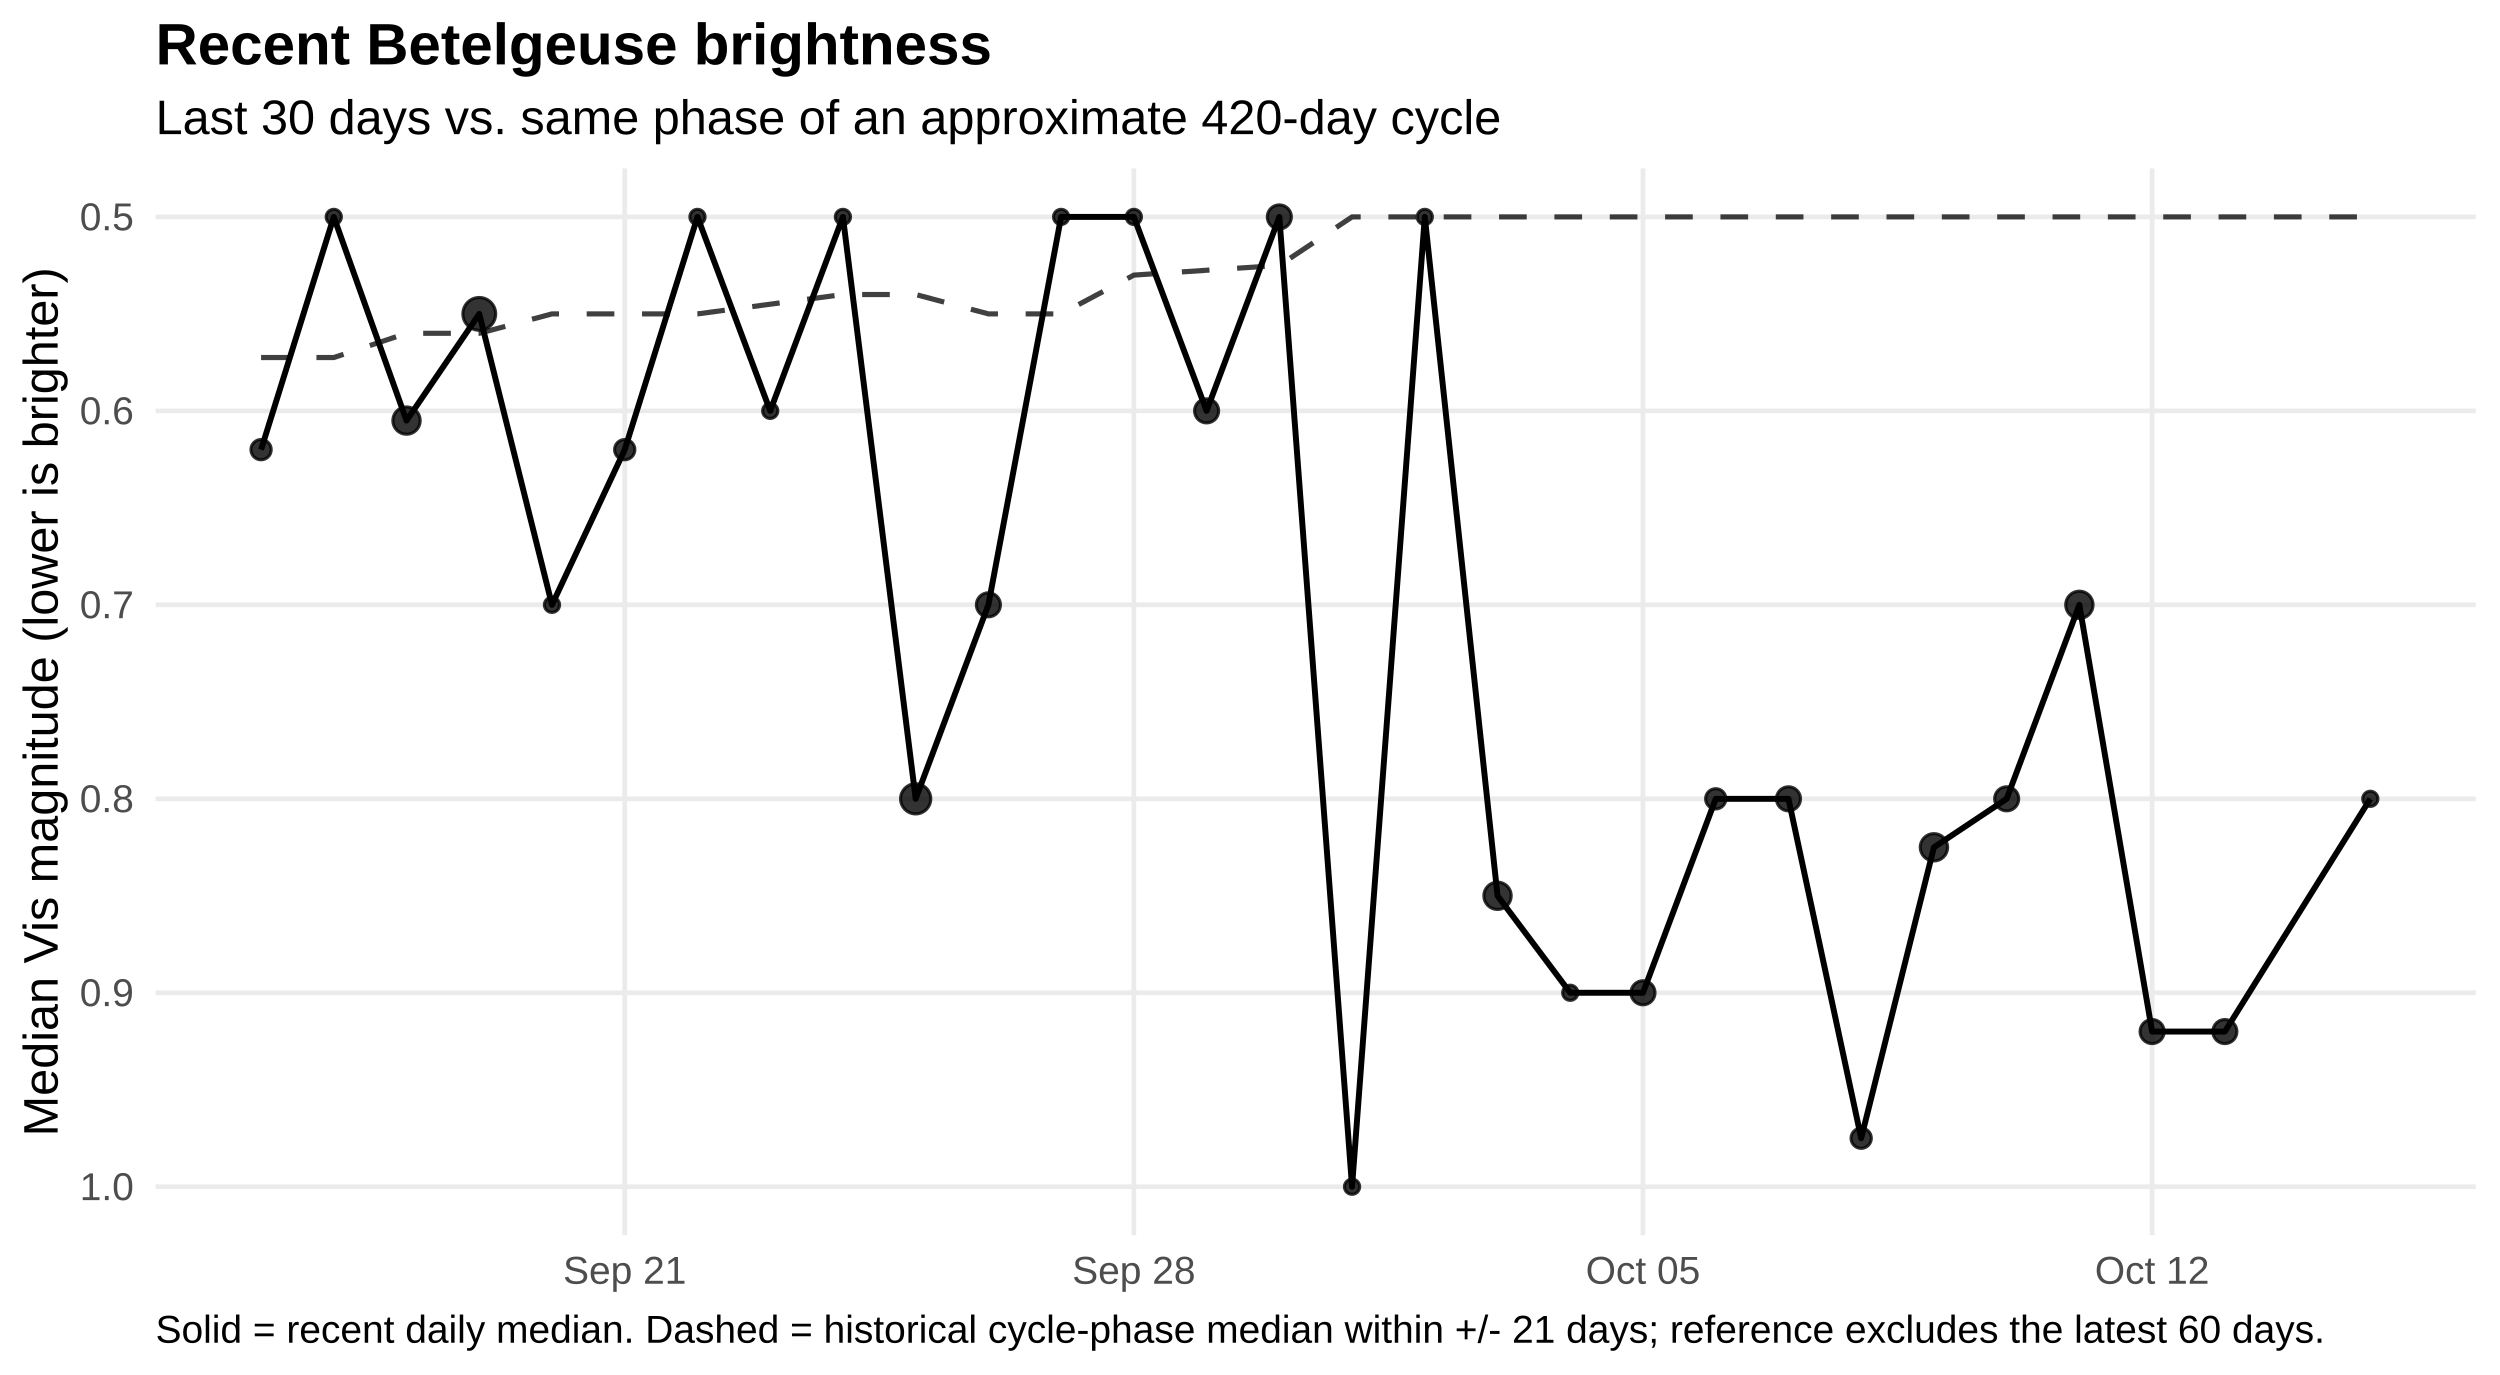
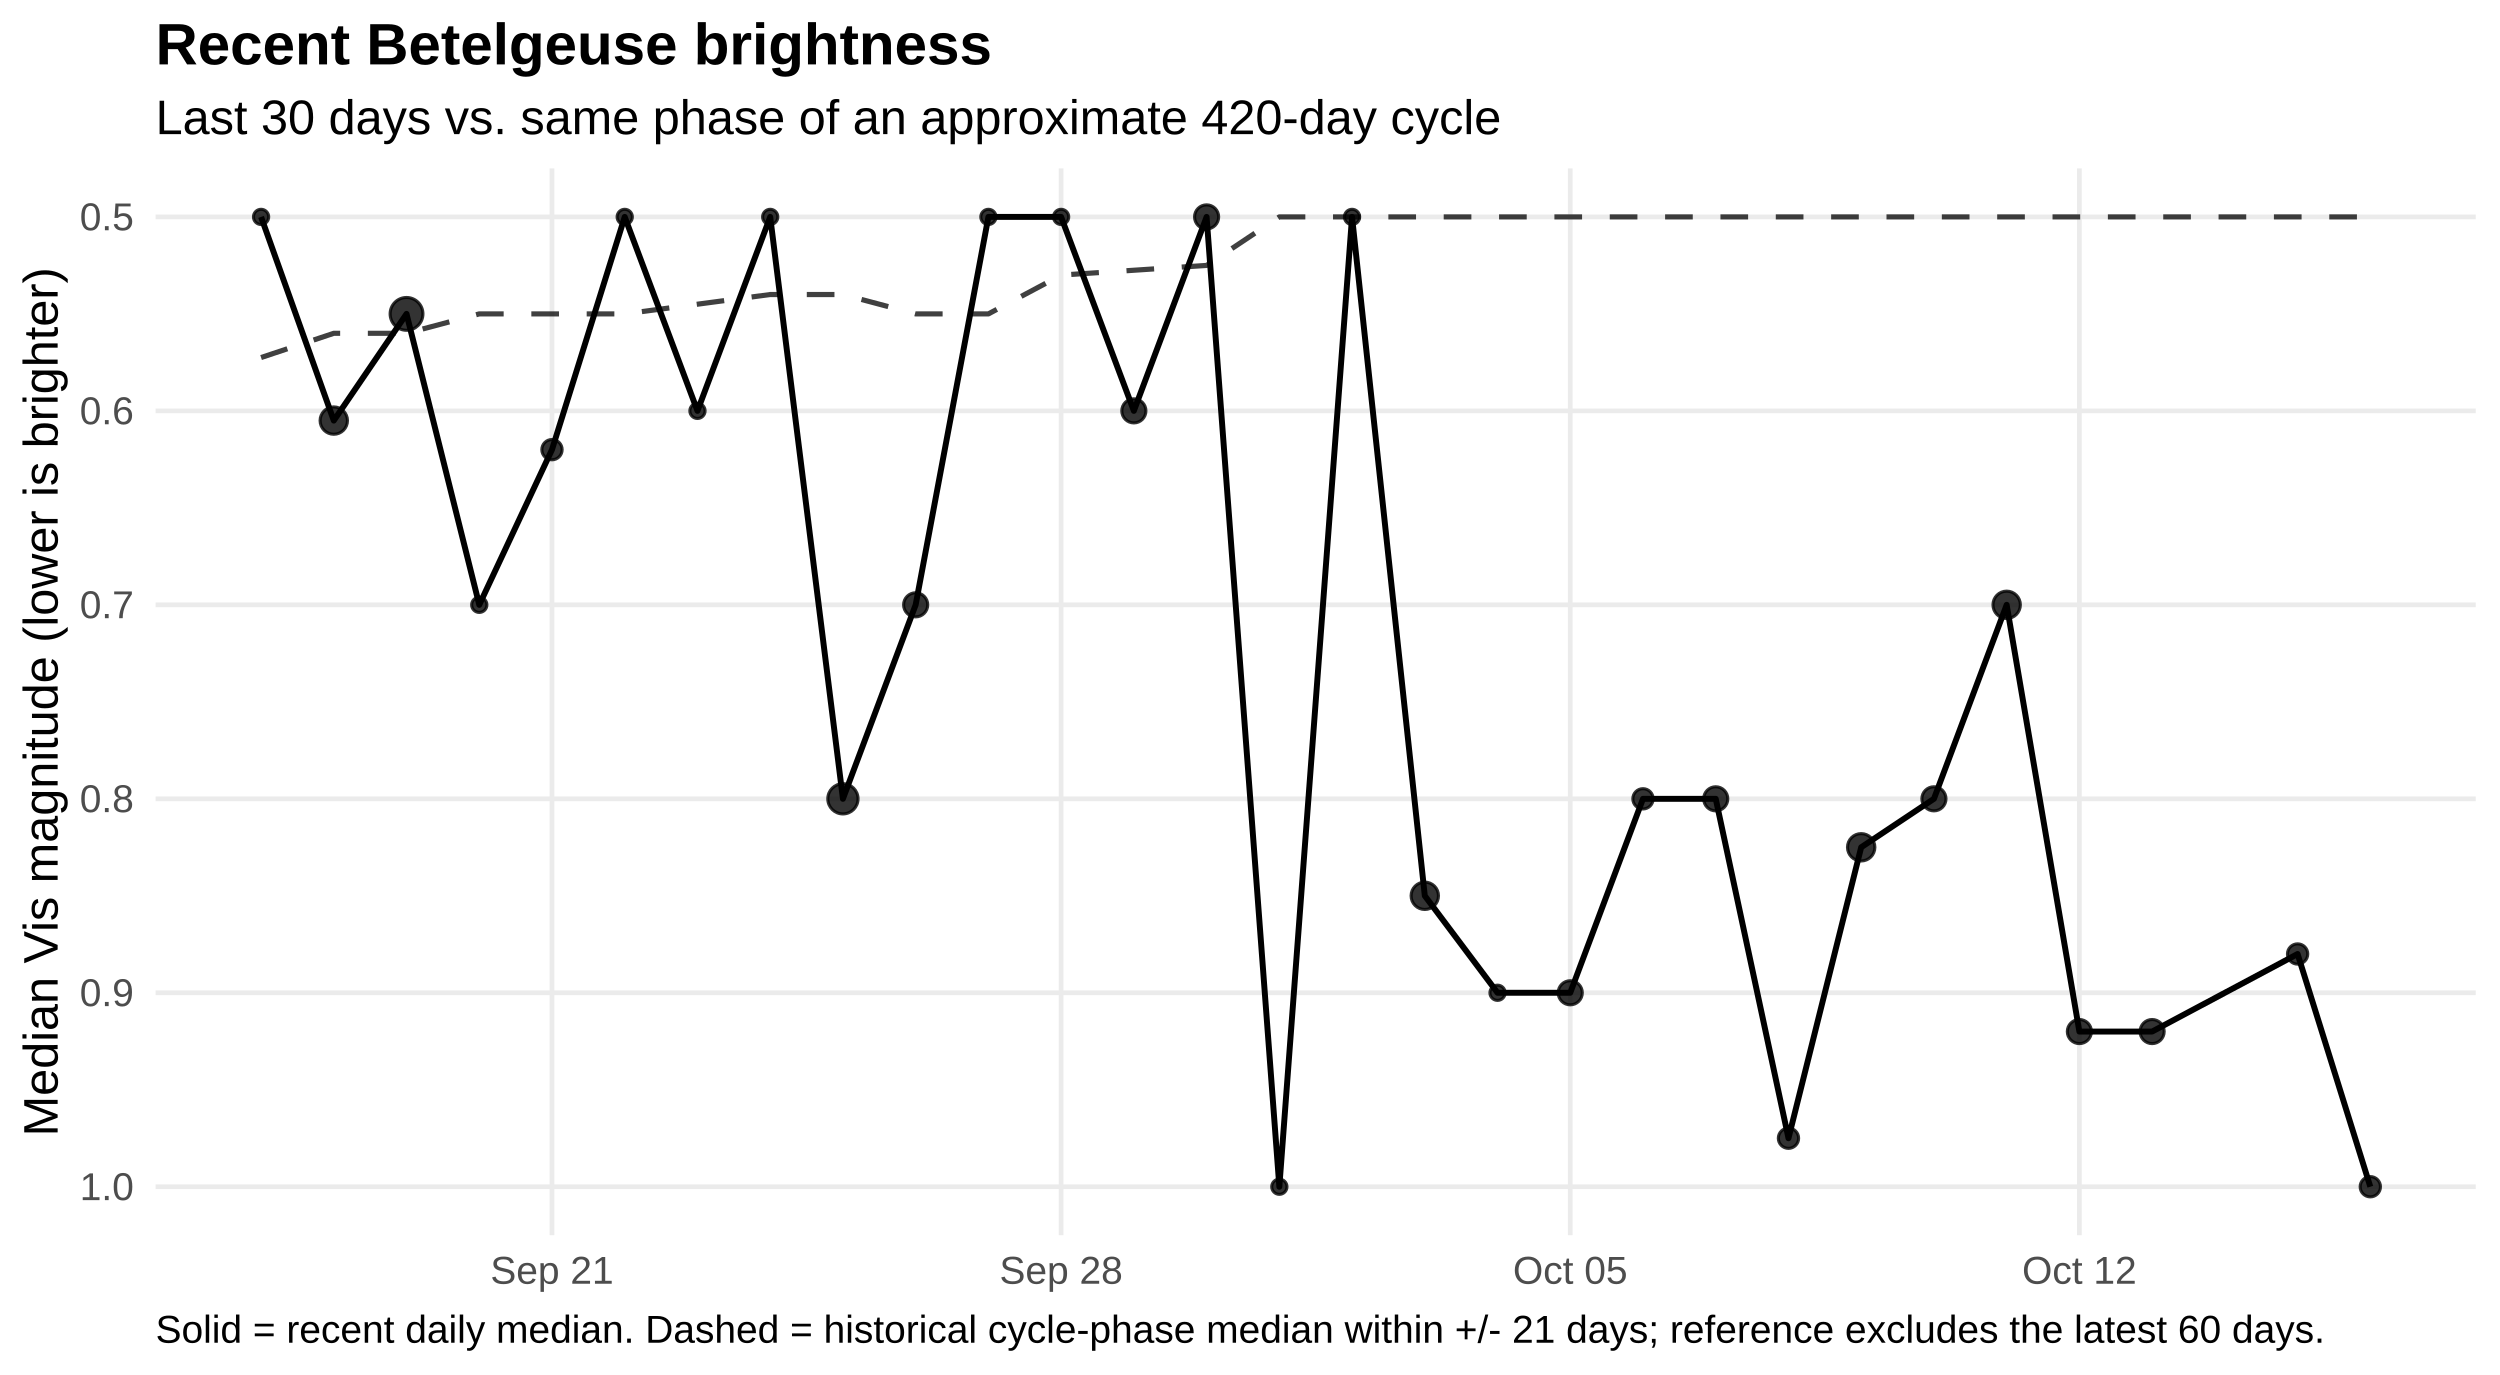
<svg xmlns="http://www.w3.org/2000/svg" width="720.00pt" height="396.00pt" viewBox="0 0 720.00 396.00">
  <g class="svglite">
    <defs>
      <style type="text/css">
    .svglite line, .svglite polyline, .svglite polygon, .svglite path, .svglite rect, .svglite circle {
      fill: none;
      stroke: #000000;
      stroke-linecap: round;
      stroke-linejoin: round;
      stroke-miterlimit: 10.00;
    }
    .svglite text {
      white-space: pre;
    }
    .svglite g.glyphgroup path {
      fill: inherit;
      stroke: none;
    }
  </style>
    </defs>
    <rect width="100%" height="100%" style="stroke: none; fill: #FFFFFF;" />
    <defs>
      <clipPath id="cpMC4wMHw3MjAuMDB8MC4wMHwzOTYuMDA=">
        <rect x="0.00" y="0.00" width="720.00" height="396.00" />
      </clipPath>
    </defs>
    <g clip-path="url(#cpMC4wMHw3MjAuMDB8MC4wMHwzOTYuMDA=)">
      <rect x="0.00" y="0" width="720.00" height="396.00" style="stroke-width: 1.36; stroke: none; fill: #FFFFFF;" />
    </g>
    <defs>
      <clipPath id="cpNDQuODF8NzEzLjAzfDQ4LjUwfDM1NS43NQ==">
        <rect x="44.81" y="48.50" width="668.21" height="307.24" />
      </clipPath>
    </defs>
    <g clip-path="url(#cpNDQuODF8NzEzLjAzfDQ4LjUwfDM1NS43NQ==)">
      <polyline points="44.81,62.47 713.03,62.47 " style="stroke-width: 1.36; stroke: #EBEBEB; stroke-linecap: butt;" />
      <polyline points="44.81,118.33 713.03,118.33 " style="stroke-width: 1.36; stroke: #EBEBEB; stroke-linecap: butt;" />
      <polyline points="44.81,174.19 713.03,174.19 " style="stroke-width: 1.36; stroke: #EBEBEB; stroke-linecap: butt;" />
      <polyline points="44.81,230.06 713.03,230.06 " style="stroke-width: 1.36; stroke: #EBEBEB; stroke-linecap: butt;" />
      <polyline points="44.81,285.92 713.03,285.92 " style="stroke-width: 1.36; stroke: #EBEBEB; stroke-linecap: butt;" />
      <polyline points="44.81,341.78 713.03,341.78 " style="stroke-width: 1.36; stroke: #EBEBEB; stroke-linecap: butt;" />
-       <polyline points="179.92,355.75 179.92,48.50 " style="stroke-width: 1.36; stroke: #EBEBEB; stroke-linecap: butt;" />
-       <polyline points="326.55,355.75 326.55,48.50 " style="stroke-width: 1.36; stroke: #EBEBEB; stroke-linecap: butt;" />
-       <polyline points="473.18,355.75 473.18,48.50 " style="stroke-width: 1.36; stroke: #EBEBEB; stroke-linecap: butt;" />
-       <polyline points="619.81,355.75 619.81,48.50 " style="stroke-width: 1.36; stroke: #EBEBEB; stroke-linecap: butt;" />
-       <polyline points="75.19,102.97 96.13,102.97 117.08,95.99 138.03,95.99 158.97,90.40 179.92,90.40 200.87,90.40 221.82,87.61 242.76,84.82 263.71,84.82 284.66,90.40 305.60,90.40 326.55,79.23 347.50,77.83 368.45,76.44 389.39,62.47 410.34,62.47 431.29,62.47 452.23,62.47 473.18,62.47 494.13,62.47 515.08,62.47 536.02,62.47 556.97,62.47 577.92,62.47 598.86,62.47 619.81,62.47 640.76,62.47 661.71,62.47 682.65,62.47 " style="stroke-width: 1.49; stroke: #000000; stroke-opacity: 0.75; stroke-dasharray: 7.97,7.97; stroke-linecap: butt;" />
-       <polyline points="75.19,129.50 96.13,62.47 117.08,121.13 138.03,90.40 158.97,174.19 179.92,129.50 200.87,62.47 221.82,118.33 242.76,62.47 263.71,230.06 284.66,174.19 305.60,62.47 326.55,62.47 347.50,118.33 368.45,62.47 389.39,341.78 410.34,62.47 431.29,257.99 452.23,285.92 473.18,285.92 494.13,230.06 515.08,230.06 536.02,327.81 556.97,244.02 577.92,230.06 598.86,174.19 619.81,297.09 640.76,297.09 682.65,230.06 " style="stroke-width: 1.71; stroke-linecap: butt;" />
-       <circle cx="75.19" cy="129.50" r="2.92" style="stroke-width: 0.90; stroke: #000000; stroke-opacity: 0.80; fill: #000000; fill-opacity: 0.80;" />
-       <circle cx="96.13" cy="62.47" r="2.19" style="stroke-width: 0.90; stroke: #000000; stroke-opacity: 0.80; fill: #000000; fill-opacity: 0.80;" />
-       <circle cx="117.08" cy="121.13" r="3.94" style="stroke-width: 0.90; stroke: #000000; stroke-opacity: 0.80; fill: #000000; fill-opacity: 0.80;" />
-       <circle cx="138.03" cy="90.40" r="4.72" style="stroke-width: 0.90; stroke: #000000; stroke-opacity: 0.80; fill: #000000; fill-opacity: 0.80;" />
-       <circle cx="158.97" cy="174.19" r="2.19" style="stroke-width: 0.90; stroke: #000000; stroke-opacity: 0.80; fill: #000000; fill-opacity: 0.80;" />
-       <circle cx="179.92" cy="129.50" r="2.92" style="stroke-width: 0.90; stroke: #000000; stroke-opacity: 0.80; fill: #000000; fill-opacity: 0.80;" />
-       <circle cx="200.87" cy="62.47" r="2.19" style="stroke-width: 0.90; stroke: #000000; stroke-opacity: 0.80; fill: #000000; fill-opacity: 0.80;" />
-       <circle cx="221.82" cy="118.33" r="2.19" style="stroke-width: 0.90; stroke: #000000; stroke-opacity: 0.80; fill: #000000; fill-opacity: 0.80;" />
-       <circle cx="242.76" cy="62.47" r="2.19" style="stroke-width: 0.90; stroke: #000000; stroke-opacity: 0.80; fill: #000000; fill-opacity: 0.80;" />
-       <circle cx="263.71" cy="230.06" r="4.35" style="stroke-width: 0.90; stroke: #000000; stroke-opacity: 0.80; fill: #000000; fill-opacity: 0.80;" />
-       <circle cx="284.66" cy="174.19" r="3.47" style="stroke-width: 0.90; stroke: #000000; stroke-opacity: 0.80; fill: #000000; fill-opacity: 0.80;" />
+       <polyline points="158.97,355.75 158.97,48.50 " style="stroke-width: 1.36; stroke: #EBEBEB; stroke-linecap: butt;" />
+       <polyline points="305.60,355.75 305.60,48.50 " style="stroke-width: 1.36; stroke: #EBEBEB; stroke-linecap: butt;" />
+       <polyline points="452.23,355.75 452.23,48.50 " style="stroke-width: 1.36; stroke: #EBEBEB; stroke-linecap: butt;" />
+       <polyline points="598.86,355.75 598.86,48.50 " style="stroke-width: 1.36; stroke: #EBEBEB; stroke-linecap: butt;" />
+       <polyline points="75.19,102.97 96.13,95.99 117.08,95.99 138.03,90.40 158.97,90.40 179.92,90.40 200.87,87.61 221.82,84.82 242.76,84.82 263.71,90.40 284.66,90.40 305.60,79.23 326.55,77.83 347.50,76.44 368.45,62.47 389.39,62.47 410.34,62.47 431.29,62.47 452.23,62.47 473.18,62.47 494.13,62.47 515.08,62.47 536.02,62.47 556.97,62.47 577.92,62.47 598.86,62.47 619.81,62.47 640.76,62.47 661.71,62.47 682.65,62.47 " style="stroke-width: 1.49; stroke: #000000; stroke-opacity: 0.75; stroke-dasharray: 7.97,7.97; stroke-linecap: butt;" />
+       <polyline points="75.19,62.47 96.13,121.13 117.08,90.40 138.03,174.19 158.97,129.50 179.92,62.47 200.87,118.33 221.82,62.47 242.76,230.06 263.71,174.19 284.66,62.47 305.60,62.47 326.55,118.33 347.50,62.47 368.45,341.78 389.39,62.47 410.34,257.99 431.29,285.92 452.23,285.92 473.18,230.06 494.13,230.06 515.08,327.81 536.02,244.02 556.97,230.06 577.92,174.19 598.86,297.09 619.81,297.09 661.71,274.75 682.65,341.78 " style="stroke-width: 1.71; stroke-linecap: butt;" />
+       <circle cx="75.19" cy="62.47" r="2.19" style="stroke-width: 0.90; stroke: #000000; stroke-opacity: 0.80; fill: #000000; fill-opacity: 0.80;" />
+       <circle cx="96.13" cy="121.13" r="3.94" style="stroke-width: 0.90; stroke: #000000; stroke-opacity: 0.80; fill: #000000; fill-opacity: 0.80;" />
+       <circle cx="117.08" cy="90.40" r="4.72" style="stroke-width: 0.90; stroke: #000000; stroke-opacity: 0.80; fill: #000000; fill-opacity: 0.80;" />
+       <circle cx="138.03" cy="174.19" r="2.19" style="stroke-width: 0.90; stroke: #000000; stroke-opacity: 0.80; fill: #000000; fill-opacity: 0.80;" />
+       <circle cx="158.97" cy="129.50" r="2.92" style="stroke-width: 0.90; stroke: #000000; stroke-opacity: 0.80; fill: #000000; fill-opacity: 0.80;" />
+       <circle cx="179.92" cy="62.47" r="2.19" style="stroke-width: 0.90; stroke: #000000; stroke-opacity: 0.80; fill: #000000; fill-opacity: 0.80;" />
+       <circle cx="200.87" cy="118.33" r="2.19" style="stroke-width: 0.90; stroke: #000000; stroke-opacity: 0.80; fill: #000000; fill-opacity: 0.80;" />
+       <circle cx="221.82" cy="62.47" r="2.19" style="stroke-width: 0.90; stroke: #000000; stroke-opacity: 0.80; fill: #000000; fill-opacity: 0.80;" />
+       <circle cx="242.76" cy="230.06" r="4.35" style="stroke-width: 0.90; stroke: #000000; stroke-opacity: 0.80; fill: #000000; fill-opacity: 0.80;" />
+       <circle cx="263.71" cy="174.19" r="3.47" style="stroke-width: 0.90; stroke: #000000; stroke-opacity: 0.80; fill: #000000; fill-opacity: 0.80;" />
+       <circle cx="284.66" cy="62.47" r="2.19" style="stroke-width: 0.90; stroke: #000000; stroke-opacity: 0.80; fill: #000000; fill-opacity: 0.80;" />
      <circle cx="305.60" cy="62.47" r="2.19" style="stroke-width: 0.90; stroke: #000000; stroke-opacity: 0.80; fill: #000000; fill-opacity: 0.80;" />
-       <circle cx="326.55" cy="62.47" r="2.19" style="stroke-width: 0.90; stroke: #000000; stroke-opacity: 0.80; fill: #000000; fill-opacity: 0.80;" />
-       <circle cx="347.50" cy="118.33" r="3.47" style="stroke-width: 0.90; stroke: #000000; stroke-opacity: 0.80; fill: #000000; fill-opacity: 0.80;" />
-       <circle cx="368.45" cy="62.47" r="3.47" style="stroke-width: 0.90; stroke: #000000; stroke-opacity: 0.80; fill: #000000; fill-opacity: 0.80;" />
-       <circle cx="389.39" cy="341.78" r="2.19" style="stroke-width: 0.90; stroke: #000000; stroke-opacity: 0.80; fill: #000000; fill-opacity: 0.80;" />
-       <circle cx="410.34" cy="62.47" r="2.19" style="stroke-width: 0.90; stroke: #000000; stroke-opacity: 0.80; fill: #000000; fill-opacity: 0.80;" />
-       <circle cx="431.29" cy="257.99" r="3.94" style="stroke-width: 0.90; stroke: #000000; stroke-opacity: 0.80; fill: #000000; fill-opacity: 0.80;" />
-       <circle cx="452.23" cy="285.92" r="2.19" style="stroke-width: 0.90; stroke: #000000; stroke-opacity: 0.80; fill: #000000; fill-opacity: 0.80;" />
-       <circle cx="473.18" cy="285.92" r="3.47" style="stroke-width: 0.90; stroke: #000000; stroke-opacity: 0.80; fill: #000000; fill-opacity: 0.80;" />
-       <circle cx="494.13" cy="230.06" r="2.92" style="stroke-width: 0.90; stroke: #000000; stroke-opacity: 0.80; fill: #000000; fill-opacity: 0.80;" />
-       <circle cx="515.08" cy="230.06" r="3.47" style="stroke-width: 0.90; stroke: #000000; stroke-opacity: 0.80; fill: #000000; fill-opacity: 0.80;" />
-       <circle cx="536.02" cy="327.81" r="2.92" style="stroke-width: 0.90; stroke: #000000; stroke-opacity: 0.80; fill: #000000; fill-opacity: 0.80;" />
-       <circle cx="556.97" cy="244.02" r="3.94" style="stroke-width: 0.90; stroke: #000000; stroke-opacity: 0.80; fill: #000000; fill-opacity: 0.80;" />
-       <circle cx="577.92" cy="230.06" r="3.47" style="stroke-width: 0.90; stroke: #000000; stroke-opacity: 0.80; fill: #000000; fill-opacity: 0.80;" />
-       <circle cx="598.86" cy="174.19" r="3.94" style="stroke-width: 0.90; stroke: #000000; stroke-opacity: 0.80; fill: #000000; fill-opacity: 0.80;" />
+       <circle cx="326.55" cy="118.33" r="3.47" style="stroke-width: 0.90; stroke: #000000; stroke-opacity: 0.80; fill: #000000; fill-opacity: 0.80;" />
+       <circle cx="347.50" cy="62.47" r="3.47" style="stroke-width: 0.90; stroke: #000000; stroke-opacity: 0.80; fill: #000000; fill-opacity: 0.80;" />
+       <circle cx="368.45" cy="341.78" r="2.19" style="stroke-width: 0.90; stroke: #000000; stroke-opacity: 0.80; fill: #000000; fill-opacity: 0.80;" />
+       <circle cx="389.39" cy="62.47" r="2.19" style="stroke-width: 0.90; stroke: #000000; stroke-opacity: 0.80; fill: #000000; fill-opacity: 0.80;" />
+       <circle cx="410.34" cy="257.99" r="3.94" style="stroke-width: 0.90; stroke: #000000; stroke-opacity: 0.80; fill: #000000; fill-opacity: 0.80;" />
+       <circle cx="431.29" cy="285.92" r="2.19" style="stroke-width: 0.90; stroke: #000000; stroke-opacity: 0.80; fill: #000000; fill-opacity: 0.80;" />
+       <circle cx="452.23" cy="285.92" r="3.47" style="stroke-width: 0.90; stroke: #000000; stroke-opacity: 0.80; fill: #000000; fill-opacity: 0.80;" />
+       <circle cx="473.18" cy="230.06" r="2.92" style="stroke-width: 0.90; stroke: #000000; stroke-opacity: 0.80; fill: #000000; fill-opacity: 0.80;" />
+       <circle cx="494.13" cy="230.06" r="3.47" style="stroke-width: 0.90; stroke: #000000; stroke-opacity: 0.80; fill: #000000; fill-opacity: 0.80;" />
+       <circle cx="515.08" cy="327.81" r="2.92" style="stroke-width: 0.90; stroke: #000000; stroke-opacity: 0.80; fill: #000000; fill-opacity: 0.80;" />
+       <circle cx="536.02" cy="244.02" r="3.94" style="stroke-width: 0.90; stroke: #000000; stroke-opacity: 0.80; fill: #000000; fill-opacity: 0.80;" />
+       <circle cx="556.97" cy="230.06" r="3.47" style="stroke-width: 0.90; stroke: #000000; stroke-opacity: 0.80; fill: #000000; fill-opacity: 0.80;" />
+       <circle cx="577.92" cy="174.19" r="3.94" style="stroke-width: 0.90; stroke: #000000; stroke-opacity: 0.80; fill: #000000; fill-opacity: 0.80;" />
+       <circle cx="598.86" cy="297.09" r="3.47" style="stroke-width: 0.90; stroke: #000000; stroke-opacity: 0.80; fill: #000000; fill-opacity: 0.80;" />
      <circle cx="619.81" cy="297.09" r="3.47" style="stroke-width: 0.90; stroke: #000000; stroke-opacity: 0.80; fill: #000000; fill-opacity: 0.80;" />
-       <circle cx="640.76" cy="297.09" r="3.47" style="stroke-width: 0.90; stroke: #000000; stroke-opacity: 0.80; fill: #000000; fill-opacity: 0.80;" />
-       <circle cx="682.65" cy="230.06" r="2.19" style="stroke-width: 0.90; stroke: #000000; stroke-opacity: 0.80; fill: #000000; fill-opacity: 0.80;" />
+       <circle cx="661.71" cy="274.75" r="2.92" style="stroke-width: 0.90; stroke: #000000; stroke-opacity: 0.80; fill: #000000; fill-opacity: 0.80;" />
+       <circle cx="682.65" cy="341.78" r="2.92" style="stroke-width: 0.90; stroke: #000000; stroke-opacity: 0.80; fill: #000000; fill-opacity: 0.80;" />
    </g>
    <g clip-path="url(#cpMC4wMHw3MjAuMDB8MC4wMHwzOTYuMDA=)">
      <text x="38.54" y="66.32" text-anchor="end" style="font-size: 11.20px;fill: #4D4D4D; font-family: &quot;Liberation Sans&quot;;" textLength="15.55px" lengthAdjust="spacingAndGlyphs">0.5</text>
      <text x="38.54" y="122.18" text-anchor="end" style="font-size: 11.20px;fill: #4D4D4D; font-family: &quot;Liberation Sans&quot;;" textLength="15.55px" lengthAdjust="spacingAndGlyphs">0.6</text>
      <text x="38.54" y="178.04" text-anchor="end" style="font-size: 11.20px;fill: #4D4D4D; font-family: &quot;Liberation Sans&quot;;" textLength="15.55px" lengthAdjust="spacingAndGlyphs">0.7</text>
      <text x="38.54" y="233.90" text-anchor="end" style="font-size: 11.20px;fill: #4D4D4D; font-family: &quot;Liberation Sans&quot;;" textLength="15.55px" lengthAdjust="spacingAndGlyphs">0.8</text>
      <text x="38.54" y="289.77" text-anchor="end" style="font-size: 11.20px;fill: #4D4D4D; font-family: &quot;Liberation Sans&quot;;" textLength="15.55px" lengthAdjust="spacingAndGlyphs">0.9</text>
      <text x="38.54" y="345.63" text-anchor="end" style="font-size: 11.20px;fill: #4D4D4D; font-family: &quot;Liberation Sans&quot;;" textLength="15.55px" lengthAdjust="spacingAndGlyphs">1.0</text>
-       <text x="179.92" y="369.72" text-anchor="middle" style="font-size: 11.20px;fill: #4D4D4D; font-family: &quot;Liberation Sans&quot;;" textLength="35.45px" lengthAdjust="spacingAndGlyphs">Sep 21</text>
-       <text x="326.55" y="369.72" text-anchor="middle" style="font-size: 11.20px;fill: #4D4D4D; font-family: &quot;Liberation Sans&quot;;" textLength="35.45px" lengthAdjust="spacingAndGlyphs">Sep 28</text>
-       <text x="473.18" y="369.72" text-anchor="middle" style="font-size: 11.20px;fill: #4D4D4D; font-family: &quot;Liberation Sans&quot;;" textLength="32.95px" lengthAdjust="spacingAndGlyphs">Oct 05</text>
-       <text x="619.81" y="369.72" text-anchor="middle" style="font-size: 11.20px;fill: #4D4D4D; font-family: &quot;Liberation Sans&quot;;" textLength="32.95px" lengthAdjust="spacingAndGlyphs">Oct 12</text>
+       <text x="158.97" y="369.72" text-anchor="middle" style="font-size: 11.20px;fill: #4D4D4D; font-family: &quot;Liberation Sans&quot;;" textLength="35.45px" lengthAdjust="spacingAndGlyphs">Sep 21</text>
+       <text x="305.60" y="369.72" text-anchor="middle" style="font-size: 11.20px;fill: #4D4D4D; font-family: &quot;Liberation Sans&quot;;" textLength="35.45px" lengthAdjust="spacingAndGlyphs">Sep 28</text>
+       <text x="452.23" y="369.72" text-anchor="middle" style="font-size: 11.20px;fill: #4D4D4D; font-family: &quot;Liberation Sans&quot;;" textLength="32.95px" lengthAdjust="spacingAndGlyphs">Oct 05</text>
+       <text x="598.86" y="369.72" text-anchor="middle" style="font-size: 11.20px;fill: #4D4D4D; font-family: &quot;Liberation Sans&quot;;" textLength="32.95px" lengthAdjust="spacingAndGlyphs">Oct 12</text>
      <text transform="translate(16.60,202.13) rotate(-90)" text-anchor="middle" style="font-size: 14.00px; font-family: &quot;Liberation Sans&quot;;" textLength="250.19px" lengthAdjust="spacingAndGlyphs">Median Vis magnitude (lower is brighter)</text>
      <text x="44.81" y="38.63" style="font-size: 14.00px; font-family: &quot;Liberation Sans&quot;;" textLength="387.41px" lengthAdjust="spacingAndGlyphs">Last 30 days vs. same phase of an approximate 420-day cycle</text>
      <text x="44.81" y="18.54" style="font-size: 16.80px; font-weight: bold; font-family: &quot;Liberation Sans&quot;;" textLength="240.89px" lengthAdjust="spacingAndGlyphs">Recent Betelgeuse brightness</text>
      <text x="44.81" y="386.71" style="font-size: 11.20px; font-family: &quot;Liberation Sans&quot;;" textLength="623.84px" lengthAdjust="spacingAndGlyphs">Solid = recent daily median. Dashed = historical cycle-phase median within +/- 21 days; reference excludes the latest 60 days.</text>
    </g>
  </g>
</svg>
